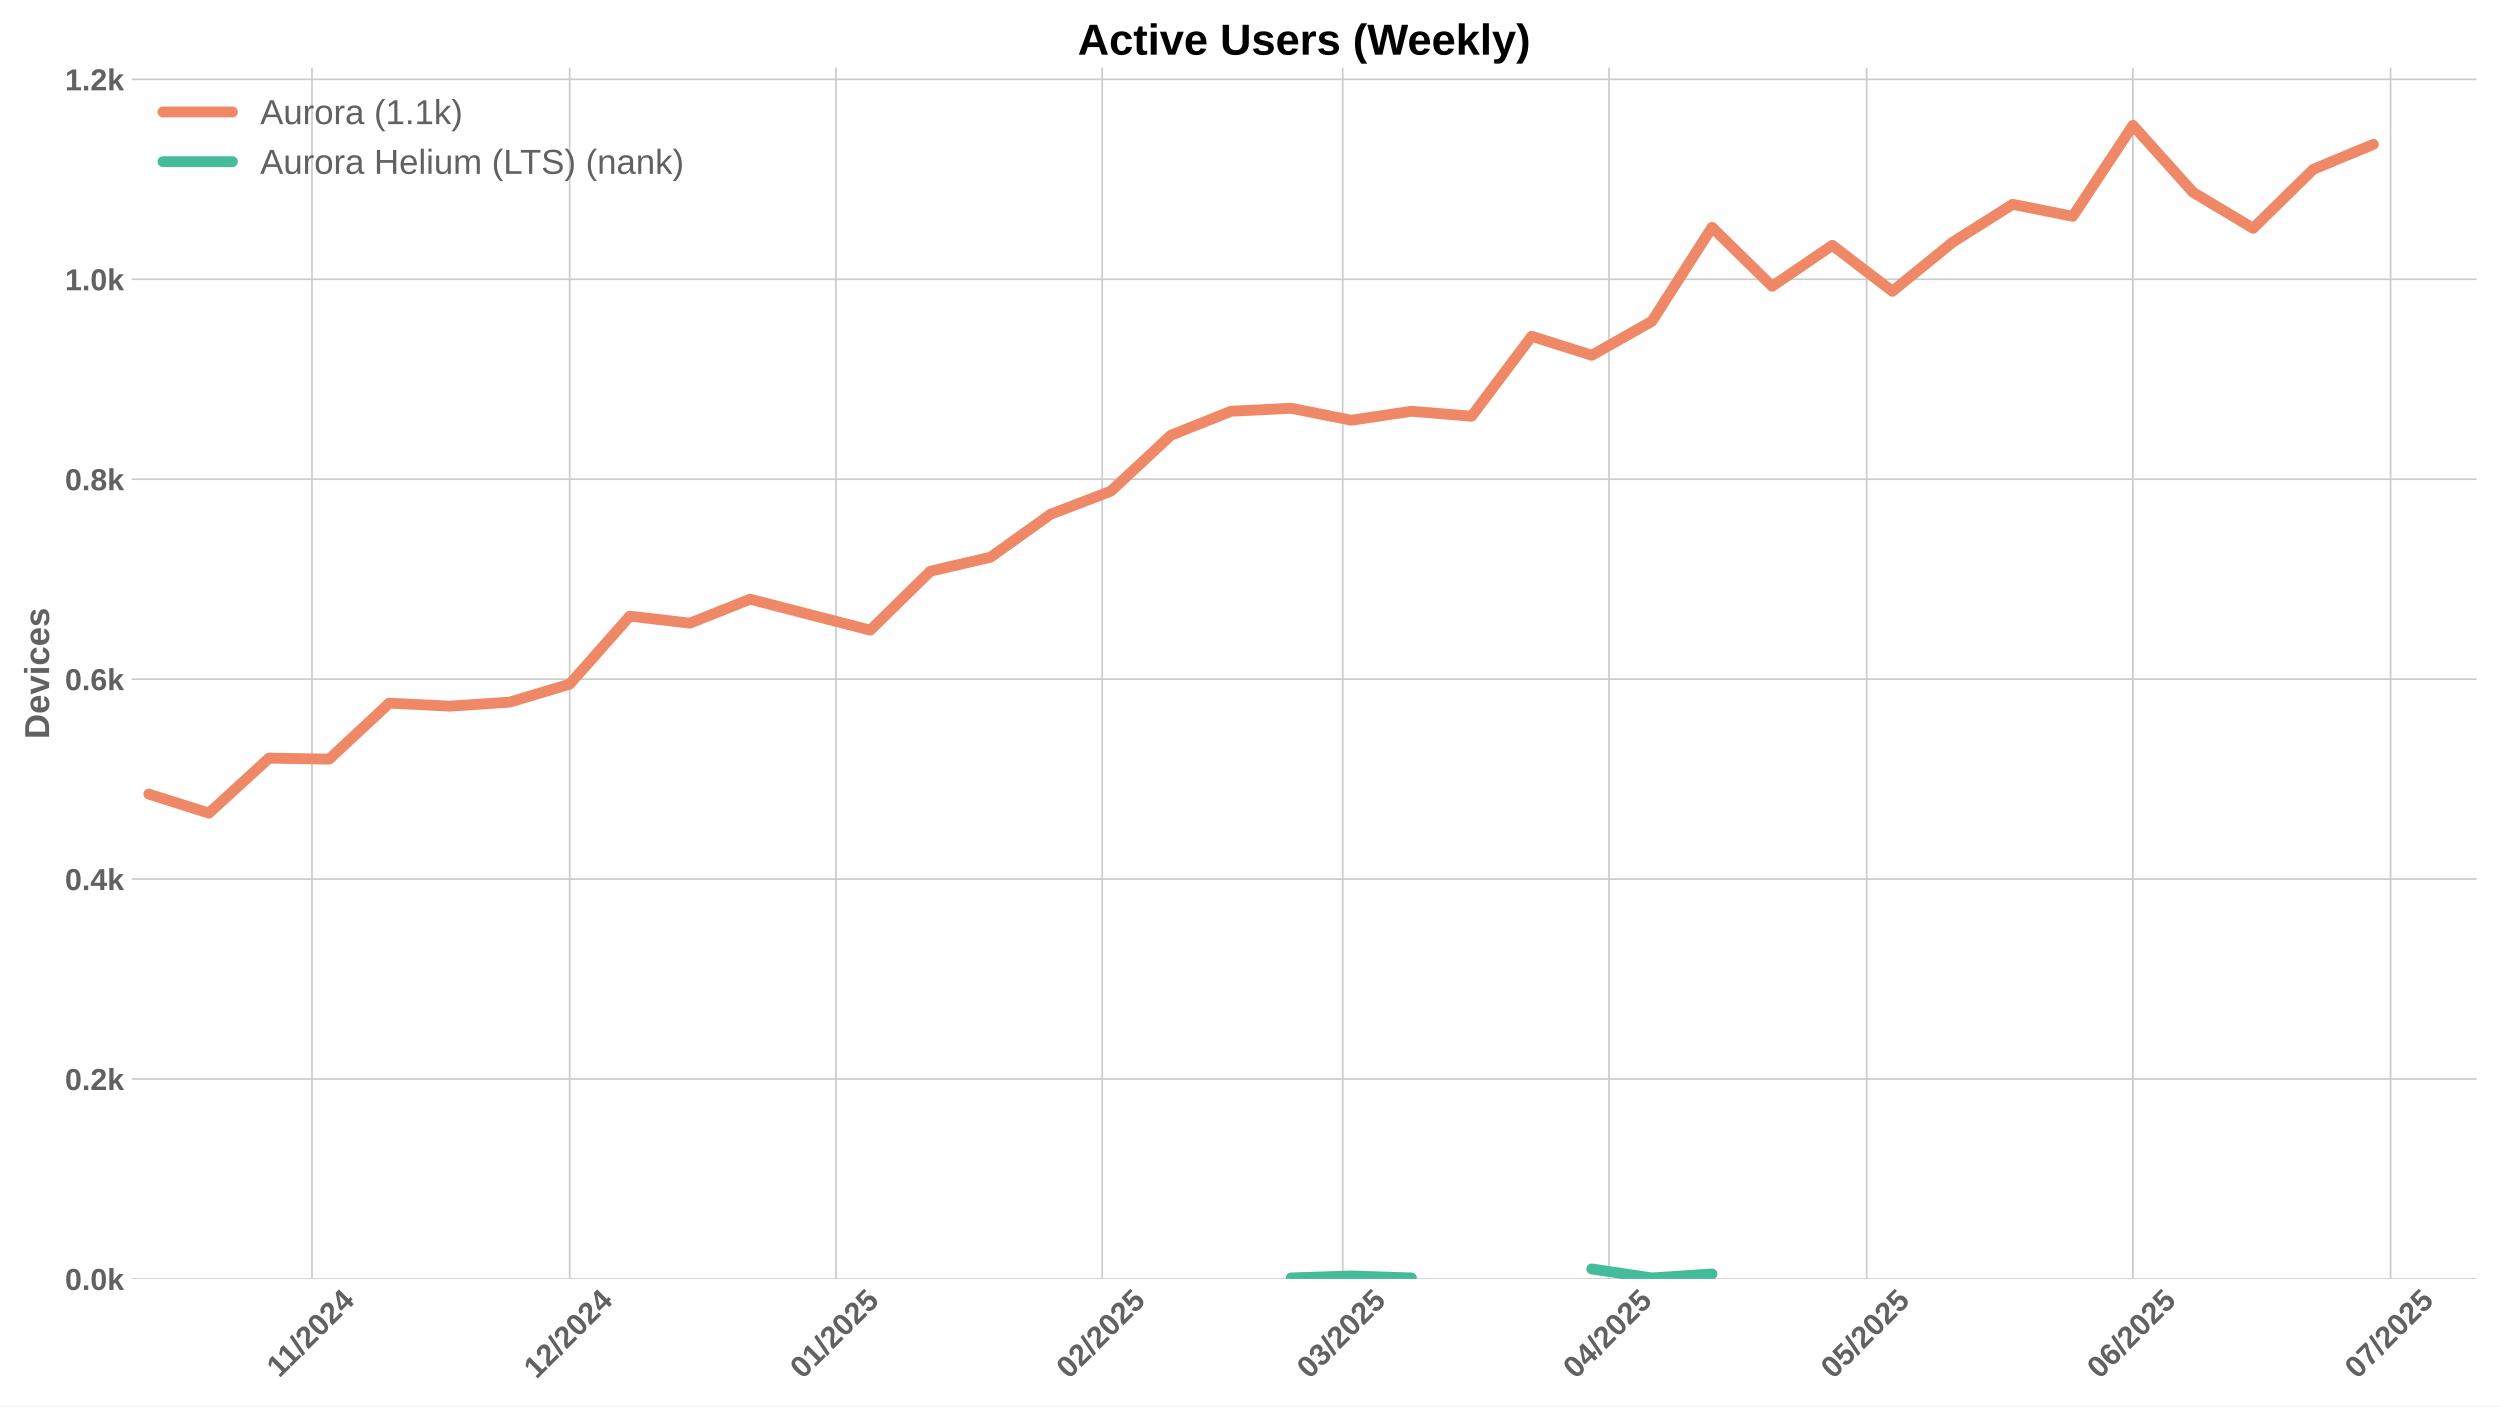
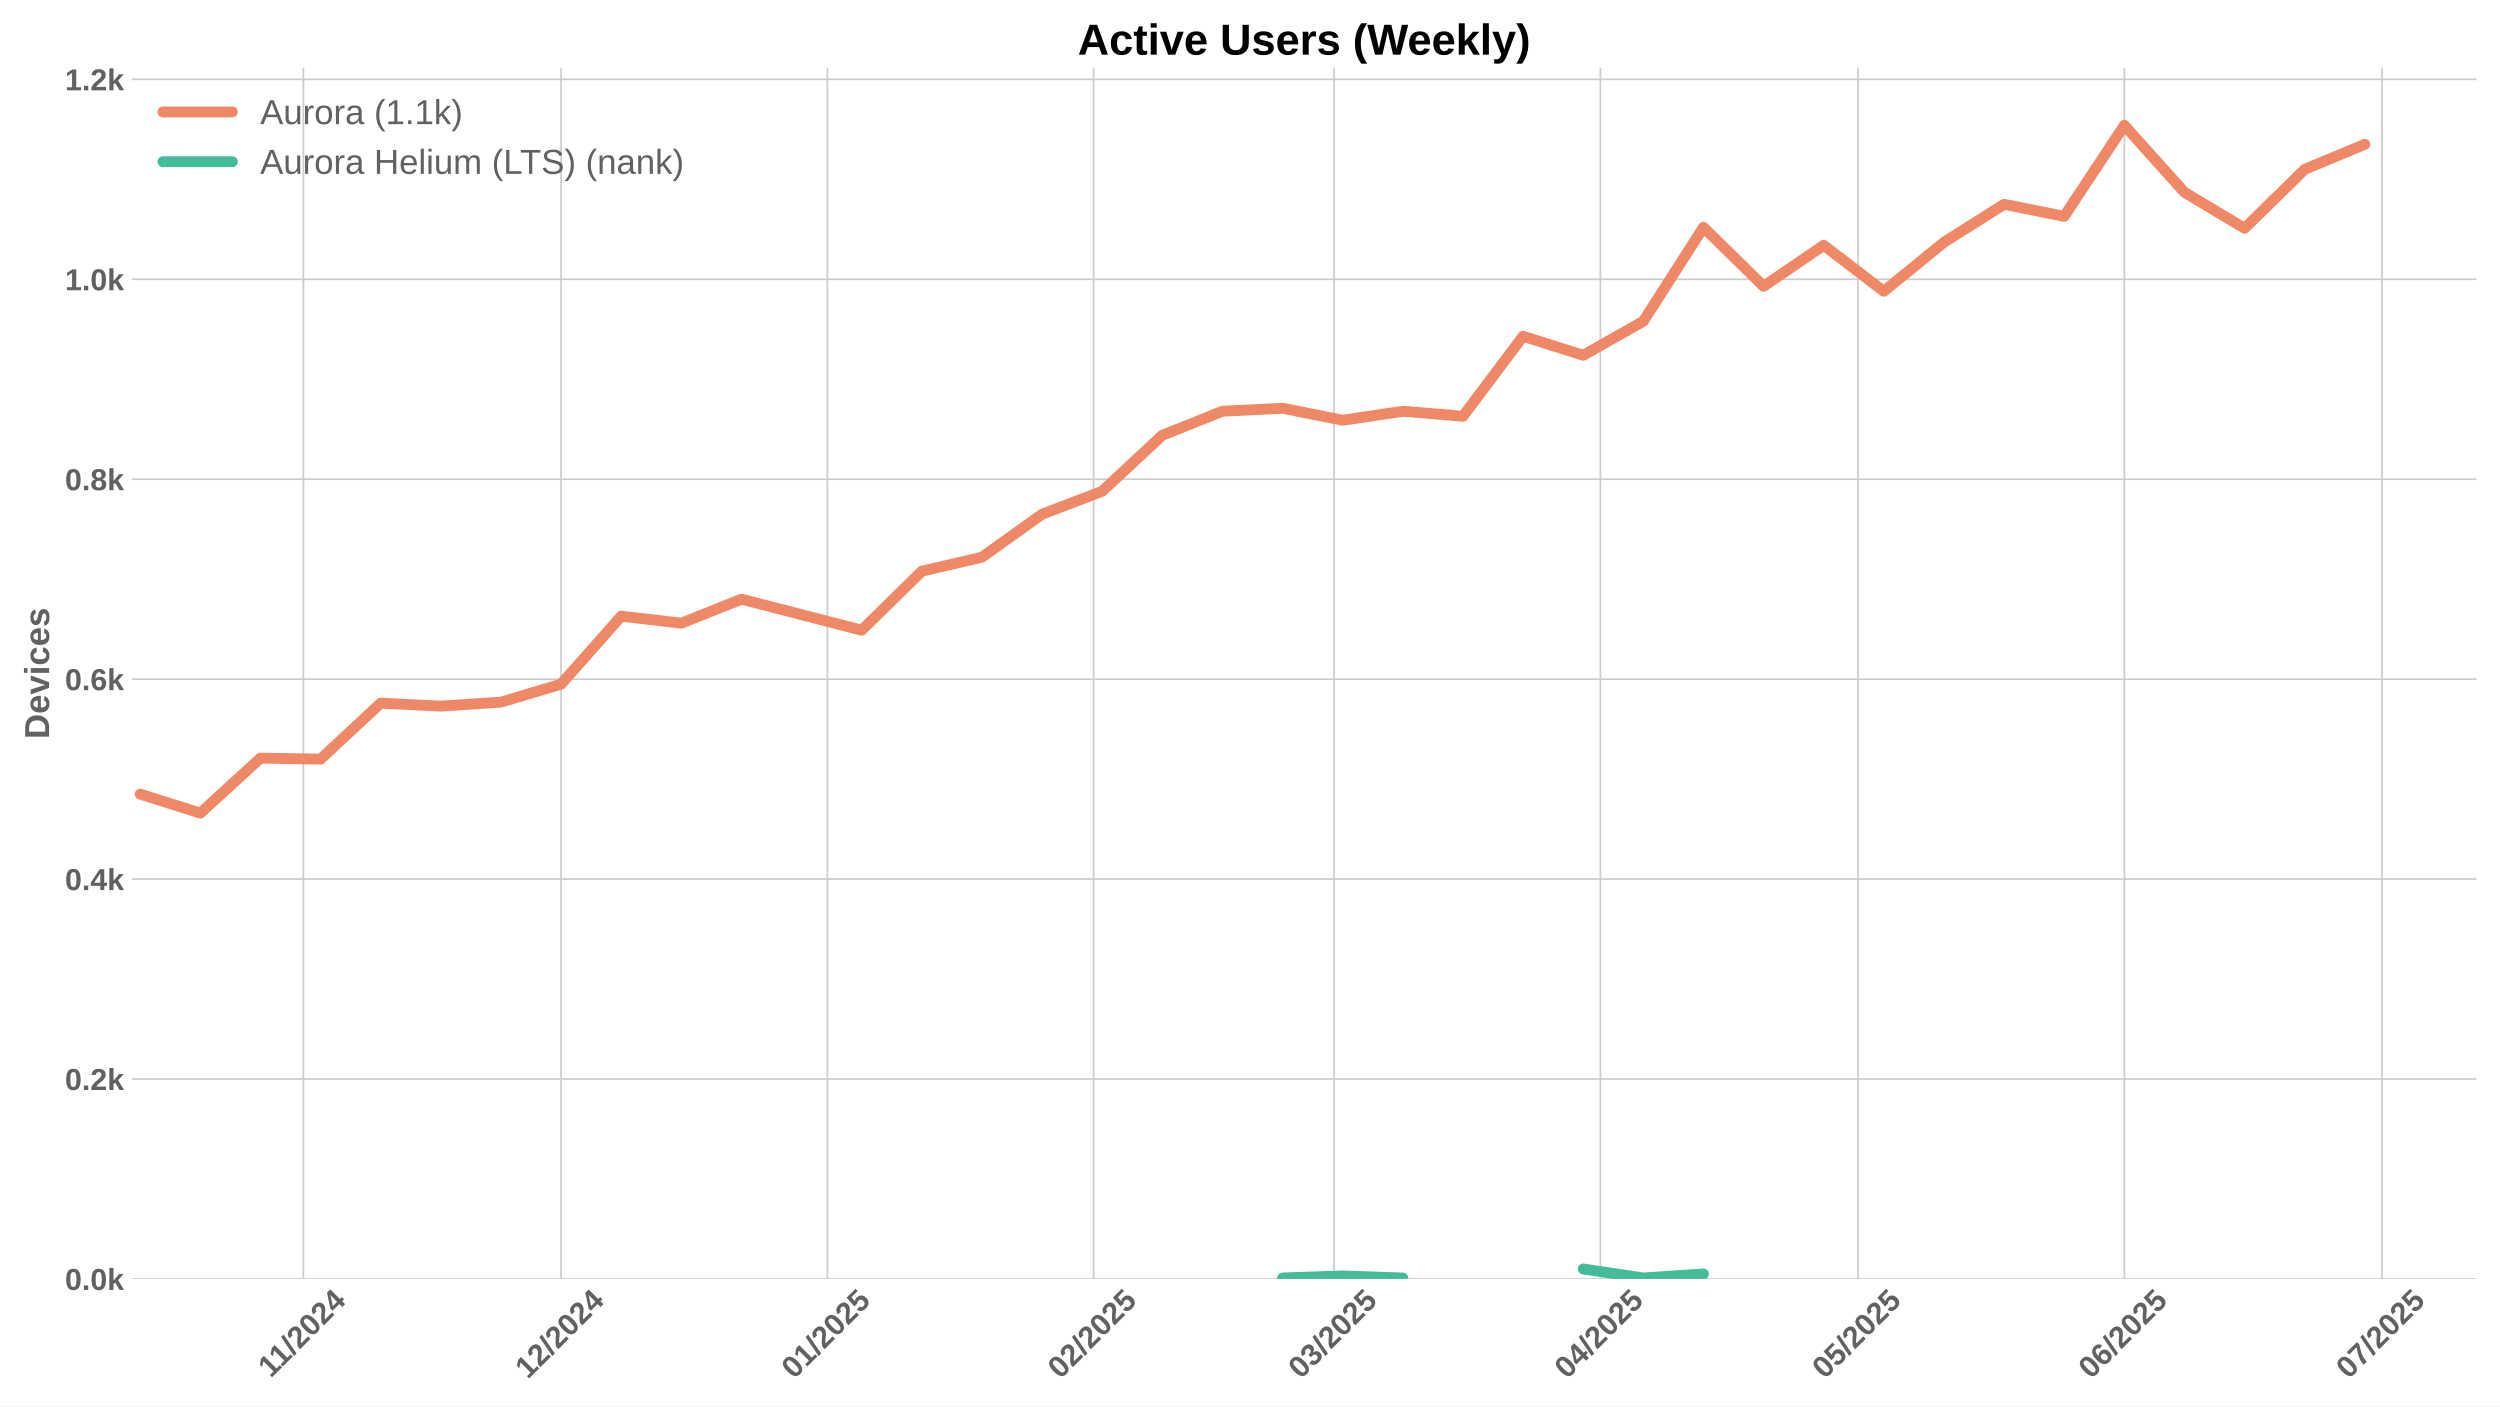
<svg xmlns="http://www.w3.org/2000/svg" xmlns:xlink="http://www.w3.org/1999/xlink" width="1152pt" height="648pt" viewBox="0 0 1152 648" version="1.1">
  <defs>
    <style type="text/css">*{stroke-linejoin: round; stroke-linecap: butt}</style>
  </defs>
  <g id="figure_1">
    <g id="patch_1">
      <path d="M 0 648  L 1152 648  L 1152 0  L 0 0  z " style="fill: #ffffff" />
    </g>
    <g id="axes_1">
      <g id="patch_2">
        <path d="M 60.69 589.343  L 1141.2 589.343  L 1141.2 31.2  L 60.69 31.2  z " style="fill: #ffffff" />
      </g>
      <g id="matplotlib.axis_1">
        <g id="xtick_1">
          <g id="line2d_1">
-             <path d="M 143.765 589.343  L 143.765 31.2  " clip-path="url(#p848f0e42da)" style="fill: none; stroke: #cccccc; stroke-width: 0.8; stroke-linecap: round" />
+             <path d="M 139.809 589.343  L 139.809 31.2  " clip-path="url(#p39311fe308)" style="fill: none; stroke: #cccccc; stroke-width: 0.8; stroke-linecap: round" />
          </g>
          <g id="line2d_2" />
          <g id="text_1">
-             <g style="fill: #616161" transform="translate(128.7071 635.2532) rotate(-45) scale(0.14 -0.14)">
+             <g style="fill: #616161" transform="translate(124.7507 635.2532) rotate(-45) scale(0.14 -0.14)">
              <defs>
                <path id="LiberationSans-Bold-31" d="M 403 0  L 403 653  L 1494 653  L 1494 3656  L 438 2997  L 438 3688  L 1541 4403  L 2372 4403  L 2372 653  L 3381 653  L 3381 0  L 403 0  z " transform="scale(0.015625)" />
                <path id="LiberationSans-Bold-2f" d="M 63 -128  L 972 4638  L 1716 4638  L 822 -128  L 63 -128  z " transform="scale(0.015625)" />
                <path id="LiberationSans-Bold-32" d="M 222 0  L 222 609  Q 394 988 711 1347  Q 1028 1706 1509 2097  Q 1972 2472 2158 2715  Q 2344 2959 2344 3194  Q 2344 3769 1766 3769  Q 1484 3769 1336 3617  Q 1188 3466 1144 3163  L 259 3213  Q 334 3825 717 4147  Q 1100 4469 1759 4469  Q 2472 4469 2853 4144  Q 3234 3819 3234 3231  Q 3234 2922 3112 2672  Q 2991 2422 2800 2211  Q 2609 2000 2376 1815  Q 2144 1631 1925 1456  Q 1706 1281 1526 1103  Q 1347 925 1259 722  L 3303 722  L 3303 0  L 222 0  z " transform="scale(0.015625)" />
                <path id="LiberationSans-Bold-30" d="M 3297 2203  Q 3297 1088 2914 512  Q 2531 -63 1766 -63  Q 253 -63 253 2203  Q 253 2994 418 3494  Q 584 3994 915 4231  Q 1247 4469 1791 4469  Q 2572 4469 2934 3903  Q 3297 3338 3297 2203  z M 2416 2203  Q 2416 2813 2356 3150  Q 2297 3488 2165 3634  Q 2034 3781 1784 3781  Q 1519 3781 1383 3632  Q 1247 3484 1189 3148  Q 1131 2813 1131 2203  Q 1131 1600 1192 1261  Q 1253 922 1386 775  Q 1519 628 1772 628  Q 2022 628 2158 783  Q 2294 938 2355 1278  Q 2416 1619 2416 2203  z " transform="scale(0.015625)" />
                <path id="LiberationSans-Bold-34" d="M 2938 897  L 2938 0  L 2100 0  L 2100 897  L 97 897  L 97 1556  L 1956 4403  L 2938 4403  L 2938 1550  L 3525 1550  L 3525 897  L 2938 897  z M 2100 2991  Q 2100 3159 2111 3356  Q 2122 3553 2128 3609  Q 2047 3434 1834 3103  L 813 1550  L 2100 1550  L 2100 2991  z " transform="scale(0.015625)" />
              </defs>
              <use xlink:href="#LiberationSans-Bold-31" />
              <use xlink:href="#LiberationSans-Bold-31" transform="translate(50.11523 0)" />
              <use xlink:href="#LiberationSans-Bold-2f" transform="translate(105.7305 0)" />
              <use xlink:href="#LiberationSans-Bold-32" transform="translate(133.5137 0)" />
              <use xlink:href="#LiberationSans-Bold-30" transform="translate(189.1289 0)" />
              <use xlink:href="#LiberationSans-Bold-32" transform="translate(244.7441 0)" />
              <use xlink:href="#LiberationSans-Bold-34" transform="translate(300.3594 0)" />
            </g>
          </g>
        </g>
        <g id="xtick_2">
          <g id="line2d_3">
-             <path d="M 262.503 589.343  L 262.503 31.2  " clip-path="url(#p848f0e42da)" style="fill: none; stroke: #cccccc; stroke-width: 0.8; stroke-linecap: round" />
+             <path d="M 258.546 589.343  L 258.546 31.2  " clip-path="url(#p39311fe308)" style="fill: none; stroke: #cccccc; stroke-width: 0.8; stroke-linecap: round" />
          </g>
          <g id="line2d_4" />
          <g id="text_2">
-             <g style="fill: #616161" transform="translate(247.1722 635.7977) rotate(-45) scale(0.14 -0.14)">
+             <g style="fill: #616161" transform="translate(243.2159 635.7977) rotate(-45) scale(0.14 -0.14)">
              <use xlink:href="#LiberationSans-Bold-31" />
              <use xlink:href="#LiberationSans-Bold-32" transform="translate(55.61523 0)" />
              <use xlink:href="#LiberationSans-Bold-2f" transform="translate(111.2305 0)" />
              <use xlink:href="#LiberationSans-Bold-32" transform="translate(139.0137 0)" />
              <use xlink:href="#LiberationSans-Bold-30" transform="translate(194.6289 0)" />
              <use xlink:href="#LiberationSans-Bold-32" transform="translate(250.2441 0)" />
              <use xlink:href="#LiberationSans-Bold-34" transform="translate(305.8594 0)" />
            </g>
          </g>
        </g>
        <g id="xtick_3">
          <g id="line2d_5">
-             <path d="M 385.198 589.343  L 385.198 31.2  " clip-path="url(#p848f0e42da)" style="fill: none; stroke: #cccccc; stroke-width: 0.8; stroke-linecap: round" />
+             <path d="M 381.241 589.343  L 381.241 31.2  " clip-path="url(#p39311fe308)" style="fill: none; stroke: #cccccc; stroke-width: 0.8; stroke-linecap: round" />
          </g>
          <g id="line2d_6" />
          <g id="text_3">
-             <g style="fill: #616161" transform="translate(369.8675 635.7977) rotate(-45) scale(0.14 -0.14)">
+             <g style="fill: #616161" transform="translate(365.9111 635.7977) rotate(-45) scale(0.14 -0.14)">
              <defs>
                <path id="LiberationSans-Bold-35" d="M 3381 1466  Q 3381 766 2945 351  Q 2509 -63 1750 -63  Q 1088 -63 689 235  Q 291 534 197 1100  L 1075 1172  Q 1144 891 1319 762  Q 1494 634 1759 634  Q 2088 634 2283 843  Q 2478 1053 2478 1447  Q 2478 1794 2293 2001  Q 2109 2209 1778 2209  Q 1413 2209 1181 1925  L 325 1925  L 478 4403  L 3125 4403  L 3125 3750  L 1275 3750  L 1203 2638  Q 1522 2919 2000 2919  Q 2628 2919 3004 2528  Q 3381 2138 3381 1466  z " transform="scale(0.015625)" />
              </defs>
              <use xlink:href="#LiberationSans-Bold-30" />
              <use xlink:href="#LiberationSans-Bold-31" transform="translate(55.61523 0)" />
              <use xlink:href="#LiberationSans-Bold-2f" transform="translate(111.2305 0)" />
              <use xlink:href="#LiberationSans-Bold-32" transform="translate(139.0137 0)" />
              <use xlink:href="#LiberationSans-Bold-30" transform="translate(194.6289 0)" />
              <use xlink:href="#LiberationSans-Bold-32" transform="translate(250.2441 0)" />
              <use xlink:href="#LiberationSans-Bold-35" transform="translate(305.8594 0)" />
            </g>
          </g>
        </g>
        <g id="xtick_4">
          <g id="line2d_7">
-             <path d="M 507.893 589.343  L 507.893 31.2  " clip-path="url(#p848f0e42da)" style="fill: none; stroke: #cccccc; stroke-width: 0.8; stroke-linecap: round" />
+             <path d="M 503.937 589.343  L 503.937 31.2  " clip-path="url(#p39311fe308)" style="fill: none; stroke: #cccccc; stroke-width: 0.8; stroke-linecap: round" />
          </g>
          <g id="line2d_8" />
          <g id="text_4">
-             <g style="fill: #616161" transform="translate(492.5628 635.7977) rotate(-45) scale(0.14 -0.14)">
+             <g style="fill: #616161" transform="translate(488.6064 635.7977) rotate(-45) scale(0.14 -0.14)">
              <use xlink:href="#LiberationSans-Bold-30" />
              <use xlink:href="#LiberationSans-Bold-32" transform="translate(55.61523 0)" />
              <use xlink:href="#LiberationSans-Bold-2f" transform="translate(111.2305 0)" />
              <use xlink:href="#LiberationSans-Bold-32" transform="translate(139.0137 0)" />
              <use xlink:href="#LiberationSans-Bold-30" transform="translate(194.6289 0)" />
              <use xlink:href="#LiberationSans-Bold-32" transform="translate(250.2441 0)" />
              <use xlink:href="#LiberationSans-Bold-35" transform="translate(305.8594 0)" />
            </g>
          </g>
        </g>
        <g id="xtick_5">
          <g id="line2d_9">
-             <path d="M 618.715 589.343  L 618.715 31.2  " clip-path="url(#p848f0e42da)" style="fill: none; stroke: #cccccc; stroke-width: 0.8; stroke-linecap: round" />
+             <path d="M 614.758 589.343  L 614.758 31.2  " clip-path="url(#p39311fe308)" style="fill: none; stroke: #cccccc; stroke-width: 0.8; stroke-linecap: round" />
          </g>
          <g id="line2d_10" />
          <g id="text_5">
-             <g style="fill: #616161" transform="translate(603.3843 635.7977) rotate(-45) scale(0.14 -0.14)">
+             <g style="fill: #616161" transform="translate(599.4279 635.7977) rotate(-45) scale(0.14 -0.14)">
              <defs>
                <path id="LiberationSans-Bold-33" d="M 3328 1222  Q 3328 603 2922 265  Q 2516 -72 1766 -72  Q 1056 -72 637 254  Q 219 581 147 1197  L 1041 1275  Q 1125 641 1763 641  Q 2078 641 2253 797  Q 2428 953 2428 1275  Q 2428 1569 2215 1725  Q 2003 1881 1584 1881  L 1278 1881  L 1278 2591  L 1566 2591  Q 1944 2591 2134 2745  Q 2325 2900 2325 3188  Q 2325 3459 2173 3614  Q 2022 3769 1731 3769  Q 1459 3769 1292 3619  Q 1125 3469 1100 3194  L 222 3256  Q 291 3825 694 4147  Q 1097 4469 1747 4469  Q 2438 4469 2827 4158  Q 3216 3847 3216 3297  Q 3216 2884 2973 2618  Q 2731 2353 2275 2266  L 2275 2253  Q 2781 2194 3054 1920  Q 3328 1647 3328 1222  z " transform="scale(0.015625)" />
              </defs>
              <use xlink:href="#LiberationSans-Bold-30" />
              <use xlink:href="#LiberationSans-Bold-33" transform="translate(55.61523 0)" />
              <use xlink:href="#LiberationSans-Bold-2f" transform="translate(111.2305 0)" />
              <use xlink:href="#LiberationSans-Bold-32" transform="translate(139.0137 0)" />
              <use xlink:href="#LiberationSans-Bold-30" transform="translate(194.6289 0)" />
              <use xlink:href="#LiberationSans-Bold-32" transform="translate(250.2441 0)" />
              <use xlink:href="#LiberationSans-Bold-35" transform="translate(305.8594 0)" />
            </g>
          </g>
        </g>
        <g id="xtick_6">
          <g id="line2d_11">
-             <path d="M 741.41 589.343  L 741.41 31.2  " clip-path="url(#p848f0e42da)" style="fill: none; stroke: #cccccc; stroke-width: 0.8; stroke-linecap: round" />
+             <path d="M 737.454 589.343  L 737.454 31.2  " clip-path="url(#p39311fe308)" style="fill: none; stroke: #cccccc; stroke-width: 0.8; stroke-linecap: round" />
          </g>
          <g id="line2d_12" />
          <g id="text_6">
-             <g style="fill: #616161" transform="translate(726.0796 635.7977) rotate(-45) scale(0.14 -0.14)">
+             <g style="fill: #616161" transform="translate(722.1232 635.7977) rotate(-45) scale(0.14 -0.14)">
              <use xlink:href="#LiberationSans-Bold-30" />
              <use xlink:href="#LiberationSans-Bold-34" transform="translate(55.61523 0)" />
              <use xlink:href="#LiberationSans-Bold-2f" transform="translate(111.2305 0)" />
              <use xlink:href="#LiberationSans-Bold-32" transform="translate(139.0137 0)" />
              <use xlink:href="#LiberationSans-Bold-30" transform="translate(194.6289 0)" />
              <use xlink:href="#LiberationSans-Bold-32" transform="translate(250.2441 0)" />
              <use xlink:href="#LiberationSans-Bold-35" transform="translate(305.8594 0)" />
            </g>
          </g>
        </g>
        <g id="xtick_7">
          <g id="line2d_13">
-             <path d="M 860.147 589.343  L 860.147 31.2  " clip-path="url(#p848f0e42da)" style="fill: none; stroke: #cccccc; stroke-width: 0.8; stroke-linecap: round" />
+             <path d="M 856.191 589.343  L 856.191 31.2  " clip-path="url(#p39311fe308)" style="fill: none; stroke: #cccccc; stroke-width: 0.8; stroke-linecap: round" />
          </g>
          <g id="line2d_14" />
          <g id="text_7">
-             <g style="fill: #616161" transform="translate(844.817 635.7977) rotate(-45) scale(0.14 -0.14)">
+             <g style="fill: #616161" transform="translate(840.8606 635.7977) rotate(-45) scale(0.14 -0.14)">
              <use xlink:href="#LiberationSans-Bold-30" />
              <use xlink:href="#LiberationSans-Bold-35" transform="translate(55.61523 0)" />
              <use xlink:href="#LiberationSans-Bold-2f" transform="translate(111.2305 0)" />
              <use xlink:href="#LiberationSans-Bold-32" transform="translate(139.0137 0)" />
              <use xlink:href="#LiberationSans-Bold-30" transform="translate(194.6289 0)" />
              <use xlink:href="#LiberationSans-Bold-32" transform="translate(250.2441 0)" />
              <use xlink:href="#LiberationSans-Bold-35" transform="translate(305.8594 0)" />
            </g>
          </g>
        </g>
        <g id="xtick_8">
          <g id="line2d_15">
-             <path d="M 982.843 589.343  L 982.843 31.2  " clip-path="url(#p848f0e42da)" style="fill: none; stroke: #cccccc; stroke-width: 0.8; stroke-linecap: round" />
+             <path d="M 978.886 589.343  L 978.886 31.2  " clip-path="url(#p39311fe308)" style="fill: none; stroke: #cccccc; stroke-width: 0.8; stroke-linecap: round" />
          </g>
          <g id="line2d_16" />
          <g id="text_8">
-             <g style="fill: #616161" transform="translate(967.5122 635.7977) rotate(-45) scale(0.14 -0.14)">
+             <g style="fill: #616161" transform="translate(963.5559 635.7977) rotate(-45) scale(0.14 -0.14)">
              <defs>
                <path id="LiberationSans-Bold-36" d="M 3328 1441  Q 3328 738 2934 337  Q 2541 -63 1847 -63  Q 1069 -63 651 482  Q 234 1028 234 2100  Q 234 3278 657 3873  Q 1081 4469 1869 4469  Q 2428 4469 2751 4222  Q 3075 3975 3209 3456  L 2381 3341  Q 2263 3775 1850 3775  Q 1497 3775 1295 3422  Q 1094 3069 1094 2350  Q 1234 2584 1484 2709  Q 1734 2834 2050 2834  Q 2641 2834 2984 2459  Q 3328 2084 3328 1441  z M 2447 1416  Q 2447 1791 2273 1989  Q 2100 2188 1797 2188  Q 1506 2188 1331 2002  Q 1156 1816 1156 1509  Q 1156 1125 1339 873  Q 1522 622 1819 622  Q 2116 622 2281 833  Q 2447 1044 2447 1416  z " transform="scale(0.015625)" />
              </defs>
              <use xlink:href="#LiberationSans-Bold-30" />
              <use xlink:href="#LiberationSans-Bold-36" transform="translate(55.61523 0)" />
              <use xlink:href="#LiberationSans-Bold-2f" transform="translate(111.2305 0)" />
              <use xlink:href="#LiberationSans-Bold-32" transform="translate(139.0137 0)" />
              <use xlink:href="#LiberationSans-Bold-30" transform="translate(194.6289 0)" />
              <use xlink:href="#LiberationSans-Bold-32" transform="translate(250.2441 0)" />
              <use xlink:href="#LiberationSans-Bold-35" transform="translate(305.8594 0)" />
            </g>
          </g>
        </g>
        <g id="xtick_9">
          <g id="line2d_17">
-             <path d="M 1101.58 589.343  L 1101.58 31.2  " clip-path="url(#p848f0e42da)" style="fill: none; stroke: #cccccc; stroke-width: 0.8; stroke-linecap: round" />
+             <path d="M 1097.624 589.343  L 1097.624 31.2  " clip-path="url(#p39311fe308)" style="fill: none; stroke: #cccccc; stroke-width: 0.8; stroke-linecap: round" />
          </g>
          <g id="line2d_18" />
          <g id="text_9">
-             <g style="fill: #616161" transform="translate(1086.25 635.7977) rotate(-45) scale(0.14 -0.14)">
+             <g style="fill: #616161" transform="translate(1082.293 635.7977) rotate(-45) scale(0.14 -0.14)">
              <defs>
                <path id="LiberationSans-Bold-37" d="M 3278 3706  Q 2981 3238 2717 2797  Q 2453 2356 2256 1911  Q 2059 1466 1945 995  Q 1831 525 1831 0  L 916 0  Q 916 550 1059 1064  Q 1203 1578 1475 2111  Q 1747 2644 2463 3681  L 275 3681  L 275 4403  L 3278 4403  L 3278 3706  z " transform="scale(0.015625)" />
              </defs>
              <use xlink:href="#LiberationSans-Bold-30" />
              <use xlink:href="#LiberationSans-Bold-37" transform="translate(55.61523 0)" />
              <use xlink:href="#LiberationSans-Bold-2f" transform="translate(111.2305 0)" />
              <use xlink:href="#LiberationSans-Bold-32" transform="translate(139.0137 0)" />
              <use xlink:href="#LiberationSans-Bold-30" transform="translate(194.6289 0)" />
              <use xlink:href="#LiberationSans-Bold-32" transform="translate(250.2441 0)" />
              <use xlink:href="#LiberationSans-Bold-35" transform="translate(305.8594 0)" />
            </g>
          </g>
        </g>
      </g>
      <g id="matplotlib.axis_2">
        <g id="ytick_1">
          <g id="line2d_19">
-             <path d="M 60.69 589.343  L 1141.2 589.343  " clip-path="url(#p848f0e42da)" style="fill: none; stroke: #cccccc; stroke-width: 0.8; stroke-linecap: round" />
+             <path d="M 60.69 589.343  L 1141.2 589.343  " clip-path="url(#p39311fe308)" style="fill: none; stroke: #cccccc; stroke-width: 0.8; stroke-linecap: round" />
          </g>
          <g id="line2d_20" />
          <g id="text_10">
            <g style="fill: #616161" transform="translate(29.94469 594.416) scale(0.14 -0.14)">
              <defs>
                <path id="LiberationSans-Bold-2e" d="M 434 0  L 434 953  L 1338 953  L 1338 0  L 434 0  z " transform="scale(0.015625)" />
                <path id="LiberationSans-Bold-6b" d="M 2606 0  L 1703 1531  L 1325 1269  L 1325 0  L 447 0  L 447 4638  L 1325 4638  L 1325 1981  L 2531 3381  L 3475 3381  L 2288 2063  L 3566 0  L 2606 0  z " transform="scale(0.015625)" />
              </defs>
              <use xlink:href="#LiberationSans-Bold-30" />
              <use xlink:href="#LiberationSans-Bold-2e" transform="translate(55.61523 0)" />
              <use xlink:href="#LiberationSans-Bold-30" transform="translate(83.39844 0)" />
              <use xlink:href="#LiberationSans-Bold-6b" transform="translate(139.0137 0)" />
            </g>
          </g>
        </g>
        <g id="ytick_2">
          <g id="line2d_21">
-             <path d="M 60.69 497.214  L 1141.2 497.214  " clip-path="url(#p848f0e42da)" style="fill: none; stroke: #cccccc; stroke-width: 0.8; stroke-linecap: round" />
+             <path d="M 60.69 497.214  L 1141.2 497.214  " clip-path="url(#p39311fe308)" style="fill: none; stroke: #cccccc; stroke-width: 0.8; stroke-linecap: round" />
          </g>
          <g id="line2d_22" />
          <g id="text_11">
            <g style="fill: #616161" transform="translate(29.94469 502.2866) scale(0.14 -0.14)">
              <use xlink:href="#LiberationSans-Bold-30" />
              <use xlink:href="#LiberationSans-Bold-2e" transform="translate(55.61523 0)" />
              <use xlink:href="#LiberationSans-Bold-32" transform="translate(83.39844 0)" />
              <use xlink:href="#LiberationSans-Bold-6b" transform="translate(139.0137 0)" />
            </g>
          </g>
        </g>
        <g id="ytick_3">
          <g id="line2d_23">
-             <path d="M 60.69 405.084  L 1141.2 405.084  " clip-path="url(#p848f0e42da)" style="fill: none; stroke: #cccccc; stroke-width: 0.8; stroke-linecap: round" />
+             <path d="M 60.69 405.084  L 1141.2 405.084  " clip-path="url(#p39311fe308)" style="fill: none; stroke: #cccccc; stroke-width: 0.8; stroke-linecap: round" />
          </g>
          <g id="line2d_24" />
          <g id="text_12">
            <g style="fill: #616161" transform="translate(29.94469 410.1571) scale(0.14 -0.14)">
              <use xlink:href="#LiberationSans-Bold-30" />
              <use xlink:href="#LiberationSans-Bold-2e" transform="translate(55.61523 0)" />
              <use xlink:href="#LiberationSans-Bold-34" transform="translate(83.39844 0)" />
              <use xlink:href="#LiberationSans-Bold-6b" transform="translate(139.0137 0)" />
            </g>
          </g>
        </g>
        <g id="ytick_4">
          <g id="line2d_25">
-             <path d="M 60.69 312.955  L 1141.2 312.955  " clip-path="url(#p848f0e42da)" style="fill: none; stroke: #cccccc; stroke-width: 0.8; stroke-linecap: round" />
+             <path d="M 60.69 312.955  L 1141.2 312.955  " clip-path="url(#p39311fe308)" style="fill: none; stroke: #cccccc; stroke-width: 0.8; stroke-linecap: round" />
          </g>
          <g id="line2d_26" />
          <g id="text_13">
            <g style="fill: #616161" transform="translate(29.94469 318.0277) scale(0.14 -0.14)">
              <use xlink:href="#LiberationSans-Bold-30" />
              <use xlink:href="#LiberationSans-Bold-2e" transform="translate(55.61523 0)" />
              <use xlink:href="#LiberationSans-Bold-36" transform="translate(83.39844 0)" />
              <use xlink:href="#LiberationSans-Bold-6b" transform="translate(139.0137 0)" />
            </g>
          </g>
        </g>
        <g id="ytick_5">
          <g id="line2d_27">
-             <path d="M 60.69 220.825  L 1141.2 220.825  " clip-path="url(#p848f0e42da)" style="fill: none; stroke: #cccccc; stroke-width: 0.8; stroke-linecap: round" />
+             <path d="M 60.69 220.825  L 1141.2 220.825  " clip-path="url(#p39311fe308)" style="fill: none; stroke: #cccccc; stroke-width: 0.8; stroke-linecap: round" />
          </g>
          <g id="line2d_28" />
          <g id="text_14">
            <g style="fill: #616161" transform="translate(29.94469 225.8982) scale(0.14 -0.14)">
              <defs>
                <path id="LiberationSans-Bold-38" d="M 3363 1241  Q 3363 622 2953 279  Q 2544 -63 1784 -63  Q 1031 -63 617 278  Q 203 619 203 1234  Q 203 1656 447 1945  Q 691 2234 1100 2303  L 1100 2316  Q 744 2394 525 2669  Q 306 2944 306 3303  Q 306 3844 689 4156  Q 1072 4469 1772 4469  Q 2488 4469 2870 4164  Q 3253 3859 3253 3297  Q 3253 2938 3036 2666  Q 2819 2394 2453 2322  L 2453 2309  Q 2878 2241 3120 1961  Q 3363 1681 3363 1241  z M 2350 3250  Q 2350 3563 2206 3708  Q 2063 3853 1772 3853  Q 1203 3853 1203 3250  Q 1203 2619 1778 2619  Q 2066 2619 2208 2766  Q 2350 2913 2350 3250  z M 2453 1313  Q 2453 2003 1766 2003  Q 1447 2003 1276 1822  Q 1106 1641 1106 1300  Q 1106 913 1275 734  Q 1444 556 1791 556  Q 2131 556 2292 734  Q 2453 913 2453 1313  z " transform="scale(0.015625)" />
              </defs>
              <use xlink:href="#LiberationSans-Bold-30" />
              <use xlink:href="#LiberationSans-Bold-2e" transform="translate(55.61523 0)" />
              <use xlink:href="#LiberationSans-Bold-38" transform="translate(83.39844 0)" />
              <use xlink:href="#LiberationSans-Bold-6b" transform="translate(139.0137 0)" />
            </g>
          </g>
        </g>
        <g id="ytick_6">
          <g id="line2d_29">
-             <path d="M 60.69 128.696  L 1141.2 128.696  " clip-path="url(#p848f0e42da)" style="fill: none; stroke: #cccccc; stroke-width: 0.8; stroke-linecap: round" />
+             <path d="M 60.69 128.696  L 1141.2 128.696  " clip-path="url(#p39311fe308)" style="fill: none; stroke: #cccccc; stroke-width: 0.8; stroke-linecap: round" />
          </g>
          <g id="line2d_30" />
          <g id="text_15">
            <g style="fill: #616161" transform="translate(29.94469 133.7688) scale(0.14 -0.14)">
              <use xlink:href="#LiberationSans-Bold-31" />
              <use xlink:href="#LiberationSans-Bold-2e" transform="translate(55.61523 0)" />
              <use xlink:href="#LiberationSans-Bold-30" transform="translate(83.39844 0)" />
              <use xlink:href="#LiberationSans-Bold-6b" transform="translate(139.0137 0)" />
            </g>
          </g>
        </g>
        <g id="ytick_7">
          <g id="line2d_31">
-             <path d="M 60.69 36.567  L 1141.2 36.567  " clip-path="url(#p848f0e42da)" style="fill: none; stroke: #cccccc; stroke-width: 0.8; stroke-linecap: round" />
+             <path d="M 60.69 36.567  L 1141.2 36.567  " clip-path="url(#p39311fe308)" style="fill: none; stroke: #cccccc; stroke-width: 0.8; stroke-linecap: round" />
          </g>
          <g id="line2d_32" />
          <g id="text_16">
            <g style="fill: #616161" transform="translate(29.94469 41.63935) scale(0.14 -0.14)">
              <use xlink:href="#LiberationSans-Bold-31" />
              <use xlink:href="#LiberationSans-Bold-2e" transform="translate(55.61523 0)" />
              <use xlink:href="#LiberationSans-Bold-32" transform="translate(83.39844 0)" />
              <use xlink:href="#LiberationSans-Bold-6b" transform="translate(139.0137 0)" />
            </g>
          </g>
        </g>
        <g id="text_17">
          <g style="fill: #616161" transform="translate(22.62469 340.5153) rotate(-90) scale(0.16 -0.16)">
            <defs>
              <path id="LiberationSans-Bold-44" d="M 4353 2234  Q 4353 1553 4086 1045  Q 3819 538 3330 269  Q 2841 0 2209 0  L 428 0  L 428 4403  L 2022 4403  Q 3134 4403 3743 3842  Q 4353 3281 4353 2234  z M 3425 2234  Q 3425 2944 3056 3317  Q 2688 3691 2003 3691  L 1350 3691  L 1350 713  L 2131 713  Q 2725 713 3075 1122  Q 3425 1531 3425 2234  z " transform="scale(0.015625)" />
              <path id="LiberationSans-Bold-65" d="M 1831 -63  Q 1069 -63 659 389  Q 250 841 250 1706  Q 250 2544 665 2994  Q 1081 3444 1844 3444  Q 2572 3444 2956 2961  Q 3341 2478 3341 1547  L 3341 1522  L 1172 1522  Q 1172 1028 1355 776  Q 1538 525 1875 525  Q 2341 525 2463 928  L 3291 856  Q 2931 -63 1831 -63  z M 1831 2891  Q 1522 2891 1355 2675  Q 1188 2459 1178 2072  L 2491 2072  Q 2466 2481 2294 2686  Q 2122 2891 1831 2891  z " transform="scale(0.015625)" />
              <path id="LiberationSans-Bold-76" d="M 2284 0  L 1234 0  L 25 3381  L 953 3381  L 1544 1491  Q 1591 1334 1766 709  Q 1797 838 1894 1159  Q 1991 1481 2613 3381  L 3531 3381  L 2284 0  z " transform="scale(0.015625)" />
              <path id="LiberationSans-Bold-69" d="M 447 3991  L 447 4638  L 1325 4638  L 1325 3991  L 447 3991  z M 447 0  L 447 3381  L 1325 3381  L 1325 0  L 447 0  z " transform="scale(0.015625)" />
              <path id="LiberationSans-Bold-63" d="M 1856 -63  Q 1088 -63 669 395  Q 250 853 250 1672  Q 250 2509 672 2976  Q 1094 3444 1869 3444  Q 2466 3444 2856 3144  Q 3247 2844 3347 2316  L 2463 2272  Q 2425 2531 2275 2686  Q 2125 2841 1850 2841  Q 1172 2841 1172 1706  Q 1172 538 1863 538  Q 2113 538 2281 695  Q 2450 853 2491 1166  L 3372 1125  Q 3325 778 3123 506  Q 2922 234 2594 85  Q 2266 -63 1856 -63  z " transform="scale(0.015625)" />
              <path id="LiberationSans-Bold-73" d="M 3297 988  Q 3297 497 2895 217  Q 2494 -63 1784 -63  Q 1088 -63 717 157  Q 347 378 225 844  L 997 959  Q 1063 719 1223 619  Q 1384 519 1784 519  Q 2153 519 2322 612  Q 2491 706 2491 906  Q 2491 1069 2355 1164  Q 2219 1259 1894 1325  Q 1150 1472 890 1598  Q 631 1725 495 1926  Q 359 2128 359 2422  Q 359 2906 732 3176  Q 1106 3447 1791 3447  Q 2394 3447 2761 3212  Q 3128 2978 3219 2534  L 2441 2453  Q 2403 2659 2256 2761  Q 2109 2863 1791 2863  Q 1478 2863 1322 2783  Q 1166 2703 1166 2516  Q 1166 2369 1286 2283  Q 1406 2197 1691 2141  Q 2088 2059 2395 1973  Q 2703 1888 2889 1769  Q 3075 1650 3186 1464  Q 3297 1278 3297 988  z " transform="scale(0.015625)" />
            </defs>
            <use xlink:href="#LiberationSans-Bold-44" />
            <use xlink:href="#LiberationSans-Bold-65" transform="translate(72.2168 0)" />
            <use xlink:href="#LiberationSans-Bold-76" transform="translate(127.832 0)" />
            <use xlink:href="#LiberationSans-Bold-69" transform="translate(183.4473 0)" />
            <use xlink:href="#LiberationSans-Bold-63" transform="translate(211.2305 0)" />
            <use xlink:href="#LiberationSans-Bold-65" transform="translate(266.8457 0)" />
            <use xlink:href="#LiberationSans-Bold-73" transform="translate(322.4609 0)" />
          </g>
        </g>
      </g>
      <g id="line2d_33">
-         <path d="M 68.565 365.929  L 96.27 374.682  L 123.976 349.346  L 151.681 349.807  L 179.386 324.01  L 207.092 325.392  L 234.797 323.55  L 262.503 315.258  L 290.208 283.934  L 317.913 287.159  L 345.619 276.103  L 401.029 290.383  L 428.735 263.205  L 456.44 256.756  L 484.146 236.948  L 511.851 226.353  L 539.556 200.557  L 567.262 189.501  L 594.967 188.119  L 622.673 193.647  L 650.378 189.501  L 678.083 191.805  L 705.789 154.953  L 733.494 163.705  L 761.199 148.043  L 788.905 104.742  L 816.61 131.921  L 844.316 113.034  L 872.021 134.224  L 899.726 111.652  L 927.432 94.147  L 955.137 99.675  L 982.843 57.756  L 1010.548 88.62  L 1038.253 105.203  L 1065.959 78.025  L 1093.664 66.509  " clip-path="url(#p848f0e42da)" style="fill: none; stroke: #ee8866; stroke-width: 5; stroke-linecap: round" />
+         <path d="M 64.608 365.929  L 92.314 374.682  L 120.019 349.346  L 147.725 349.807  L 175.43 324.01  L 203.135 325.392  L 230.841 323.55  L 258.546 315.258  L 286.252 283.934  L 313.957 287.159  L 341.662 276.103  L 397.073 290.383  L 424.778 263.205  L 452.484 256.756  L 480.189 236.948  L 507.895 226.353  L 535.6 200.557  L 563.305 189.501  L 591.011 188.119  L 618.716 193.647  L 646.422 189.501  L 674.127 191.805  L 701.832 154.953  L 729.538 163.705  L 757.243 148.043  L 784.948 104.742  L 812.654 131.921  L 840.359 113.034  L 868.065 134.224  L 895.77 111.652  L 923.475 94.147  L 951.181 99.675  L 978.886 57.756  L 1006.592 88.62  L 1034.297 105.203  L 1062.002 78.025  L 1089.708 66.509  " clip-path="url(#p39311fe308)" style="fill: none; stroke: #ee8866; stroke-width: 5; stroke-linecap: round" />
      </g>
      <g id="line2d_34">
-         <path d="M 539.556 588.883  M 594.967 588.883  L 622.673 587.961  L 650.378 588.883  M 733.494 584.737  L 761.199 588.883  L 788.905 587.04  M 927.432 588.883  " clip-path="url(#p848f0e42da)" style="fill: none; stroke: #44bb99; stroke-width: 5; stroke-linecap: round" />
+         <path d="M 535.6 588.883  M 591.011 588.883  L 618.716 587.961  L 646.422 588.883  M 729.538 584.737  L 757.243 588.883  L 784.948 587.04  M 923.475 588.883  " clip-path="url(#p39311fe308)" style="fill: none; stroke: #44bb99; stroke-width: 5; stroke-linecap: round" />
      </g>
      <g id="patch_3">
        <path d="M 60.69 589.343  L 60.69 31.2  " style="fill: none" />
      </g>
      <g id="patch_4">
        <path d="M 1141.2 589.343  L 1141.2 31.2  " style="fill: none" />
      </g>
      <g id="patch_5">
        <path d="M 60.69 589.343  L 1141.2 589.343  " style="fill: none" />
      </g>
      <g id="patch_6">
        <path d="M 60.69 31.2  L 1141.2 31.2  " style="fill: none" />
      </g>
      <g id="text_18">
        <g transform="translate(496.6341 25.2) scale(0.2 -0.2)">
          <defs>
            <path id="LiberationSans-Bold-41" d="M 3541 0  L 3150 1125  L 1472 1125  L 1081 0  L 159 0  L 1766 4403  L 2853 4403  L 4453 0  L 3541 0  z M 2309 3725  L 2291 3656  Q 2259 3544 2215 3400  Q 2172 3256 1678 1819  L 2944 1819  L 2509 3084  L 2375 3509  L 2309 3725  z " transform="scale(0.015625)" />
            <path id="LiberationSans-Bold-74" d="M 1313 -56  Q 925 -56 715 155  Q 506 366 506 794  L 506 2788  L 78 2788  L 78 3381  L 550 3381  L 825 4175  L 1375 4175  L 1375 3381  L 2016 3381  L 2016 2788  L 1375 2788  L 1375 1031  Q 1375 784 1469 667  Q 1563 550 1759 550  Q 1863 550 2053 594  L 2053 50  Q 1728 -56 1313 -56  z " transform="scale(0.015625)" />
            <path id="LiberationSans-Bold-20" transform="scale(0.015625)" />
            <path id="LiberationSans-Bold-55" d="M 2259 -63  Q 1350 -63 867 381  Q 384 825 384 1650  L 384 4403  L 1306 4403  L 1306 1722  Q 1306 1200 1554 929  Q 1803 659 2284 659  Q 2778 659 3043 942  Q 3309 1225 3309 1753  L 3309 4403  L 4231 4403  L 4231 1697  Q 4231 859 3714 398  Q 3197 -63 2259 -63  z " transform="scale(0.015625)" />
            <path id="LiberationSans-Bold-72" d="M 447 0  L 447 2588  Q 447 2866 439 3052  Q 431 3238 422 3381  L 1259 3381  Q 1269 3325 1284 3039  Q 1300 2753 1300 2659  L 1313 2659  Q 1441 3016 1541 3161  Q 1641 3306 1778 3376  Q 1916 3447 2122 3447  Q 2291 3447 2394 3400  L 2394 2666  Q 2181 2713 2019 2713  Q 1691 2713 1508 2447  Q 1325 2181 1325 1659  L 1325 0  L 447 0  z " transform="scale(0.015625)" />
            <path id="LiberationSans-Bold-28" d="M 1247 -1328  Q 756 -622 537 81  Q 319 784 319 1659  Q 319 2531 537 3232  Q 756 3934 1247 4638  L 2125 4638  Q 1631 3925 1407 3219  Q 1184 2513 1184 1656  Q 1184 803 1406 101  Q 1628 -600 2125 -1328  L 1247 -1328  z " transform="scale(0.015625)" />
            <path id="LiberationSans-Bold-57" d="M 4897 0  L 3803 0  L 3206 2547  Q 3097 2997 3022 3488  Q 2947 3078 2900 2864  Q 2853 2650 2234 0  L 1141 0  L 6 4403  L 941 4403  L 1578 1559  L 1722 872  Q 1809 1306 1892 1701  Q 1975 2097 2516 4403  L 3547 4403  L 4103 2059  Q 4169 1797 4325 872  L 4403 1234  L 4569 1953  L 5100 4403  L 6034 4403  L 4897 0  z " transform="scale(0.015625)" />
            <path id="LiberationSans-Bold-6c" d="M 447 0  L 447 4638  L 1325 4638  L 1325 0  L 447 0  z " transform="scale(0.015625)" />
            <path id="LiberationSans-Bold-79" d="M 884 -1328  Q 569 -1328 331 -1288  L 331 -663  Q 497 -688 634 -688  Q 822 -688 945 -628  Q 1069 -569 1167 -431  Q 1266 -294 1388 34  L 50 3381  L 978 3381  L 1509 1797  Q 1634 1456 1825 753  L 1903 1050  L 2106 1784  L 2606 3381  L 3525 3381  L 2188 -178  Q 1919 -828 1630 -1078  Q 1341 -1328 884 -1328  z " transform="scale(0.015625)" />
            <path id="LiberationSans-Bold-29" d="M 6 -1328  Q 506 -597 726 101  Q 947 800 947 1656  Q 947 2516 722 3223  Q 497 3931 6 4638  L 884 4638  Q 1378 3928 1595 3225  Q 1813 2522 1813 1659  Q 1813 791 1595 87  Q 1378 -616 884 -1328  L 6 -1328  z " transform="scale(0.015625)" />
          </defs>
          <use xlink:href="#LiberationSans-Bold-41" />
          <use xlink:href="#LiberationSans-Bold-63" transform="translate(72.2168 0)" />
          <use xlink:href="#LiberationSans-Bold-74" transform="translate(127.832 0)" />
          <use xlink:href="#LiberationSans-Bold-69" transform="translate(161.1328 0)" />
          <use xlink:href="#LiberationSans-Bold-76" transform="translate(188.916 0)" />
          <use xlink:href="#LiberationSans-Bold-65" transform="translate(244.5312 0)" />
          <use xlink:href="#LiberationSans-Bold-20" transform="translate(300.1465 0)" />
          <use xlink:href="#LiberationSans-Bold-55" transform="translate(327.9297 0)" />
          <use xlink:href="#LiberationSans-Bold-73" transform="translate(400.1465 0)" />
          <use xlink:href="#LiberationSans-Bold-65" transform="translate(455.7617 0)" />
          <use xlink:href="#LiberationSans-Bold-72" transform="translate(511.377 0)" />
          <use xlink:href="#LiberationSans-Bold-73" transform="translate(550.293 0)" />
          <use xlink:href="#LiberationSans-Bold-20" transform="translate(605.9082 0)" />
          <use xlink:href="#LiberationSans-Bold-28" transform="translate(633.6914 0)" />
          <use xlink:href="#LiberationSans-Bold-57" transform="translate(666.9922 0)" />
          <use xlink:href="#LiberationSans-Bold-65" transform="translate(759.627 0)" />
          <use xlink:href="#LiberationSans-Bold-65" transform="translate(815.2422 0)" />
          <use xlink:href="#LiberationSans-Bold-6b" transform="translate(870.8574 0)" />
          <use xlink:href="#LiberationSans-Bold-6c" transform="translate(926.4727 0)" />
          <use xlink:href="#LiberationSans-Bold-79" transform="translate(954.2559 0)" />
          <use xlink:href="#LiberationSans-Bold-29" transform="translate(1009.871 0)" />
        </g>
      </g>
      <g id="legend_1">
        <g id="line2d_35">
          <path d="M 75.09 51.595  L 91.09 51.595  L 107.09 51.595  " style="fill: none; stroke: #ee8866; stroke-width: 5; stroke-linecap: round" />
        </g>
        <g id="text_19">
          <g style="fill: #616161" transform="translate(119.89 57.195) scale(0.16 -0.16)">
            <defs>
              <path id="LiberationSans-41" d="M 3647 0  L 3144 1288  L 1138 1288  L 631 0  L 13 0  L 1809 4403  L 2488 4403  L 4256 0  L 3647 0  z M 2141 3953  L 2113 3866  Q 2034 3606 1881 3200  L 1319 1753  L 2966 1753  L 2400 3206  Q 2313 3422 2225 3694  L 2141 3953  z " transform="scale(0.015625)" />
              <path id="LiberationSans-75" d="M 981 3381  L 981 1238  Q 981 903 1047 718  Q 1113 534 1256 453  Q 1400 372 1678 372  Q 2084 372 2318 650  Q 2553 928 2553 1422  L 2553 3381  L 3116 3381  L 3116 722  Q 3116 131 3134 0  L 2603 0  Q 2600 16 2597 84  Q 2594 153 2589 242  Q 2584 331 2578 578  L 2569 578  Q 2375 228 2120 82  Q 1866 -63 1488 -63  Q 931 -63 673 214  Q 416 491 416 1128  L 416 3381  L 981 3381  z " transform="scale(0.015625)" />
              <path id="LiberationSans-72" d="M 444 0  L 444 2594  Q 444 2950 425 3381  L 956 3381  Q 981 2806 981 2691  L 994 2691  Q 1128 3125 1303 3284  Q 1478 3444 1797 3444  Q 1909 3444 2025 3413  L 2025 2897  Q 1913 2928 1725 2928  Q 1375 2928 1190 2626  Q 1006 2325 1006 1763  L 1006 0  L 444 0  z " transform="scale(0.015625)" />
              <path id="LiberationSans-6f" d="M 3291 1694  Q 3291 806 2900 371  Q 2509 -63 1766 -63  Q 1025 -63 647 389  Q 269 841 269 1694  Q 269 3444 1784 3444  Q 2559 3444 2925 3017  Q 3291 2591 3291 1694  z M 2700 1694  Q 2700 2394 2492 2711  Q 2284 3028 1794 3028  Q 1300 3028 1079 2704  Q 859 2381 859 1694  Q 859 1025 1076 689  Q 1294 353 1759 353  Q 2266 353 2483 678  Q 2700 1003 2700 1694  z " transform="scale(0.015625)" />
              <path id="LiberationSans-61" d="M 1294 -63  Q 784 -63 528 206  Q 272 475 272 944  Q 272 1469 617 1750  Q 963 2031 1731 2050  L 2491 2063  L 2491 2247  Q 2491 2659 2316 2837  Q 2141 3016 1766 3016  Q 1388 3016 1216 2887  Q 1044 2759 1009 2478  L 422 2531  Q 566 3444 1778 3444  Q 2416 3444 2737 3151  Q 3059 2859 3059 2306  L 3059 850  Q 3059 600 3125 473  Q 3191 347 3375 347  Q 3456 347 3559 369  L 3559 19  Q 3347 -31 3125 -31  Q 2813 -31 2670 133  Q 2528 297 2509 647  L 2491 647  Q 2275 259 1989 98  Q 1703 -63 1294 -63  z M 1422 359  Q 1731 359 1972 500  Q 2213 641 2352 886  Q 2491 1131 2491 1391  L 2491 1669  L 1875 1656  Q 1478 1650 1273 1575  Q 1069 1500 959 1344  Q 850 1188 850 934  Q 850 659 998 509  Q 1147 359 1422 359  z " transform="scale(0.015625)" />
              <path id="LiberationSans-20" transform="scale(0.015625)" />
              <path id="LiberationSans-28" d="M 397 1663  Q 397 2566 680 3284  Q 963 4003 1550 4638  L 2094 4638  Q 1509 3988 1236 3256  Q 963 2525 963 1656  Q 963 791 1233 62  Q 1503 -666 2094 -1325  L 1550 -1325  Q 959 -688 678 32  Q 397 753 397 1650  L 397 1663  z " transform="scale(0.015625)" />
              <path id="LiberationSans-31" d="M 488 0  L 488 478  L 1609 478  L 1609 3866  L 616 3156  L 616 3688  L 1656 4403  L 2175 4403  L 2175 478  L 3247 478  L 3247 0  L 488 0  z " transform="scale(0.015625)" />
              <path id="LiberationSans-2e" d="M 584 0  L 584 684  L 1194 684  L 1194 0  L 584 0  z " transform="scale(0.015625)" />
              <path id="LiberationSans-6b" d="M 2550 0  L 1406 1544  L 994 1203  L 994 0  L 431 0  L 431 4638  L 994 4638  L 994 1741  L 2478 3381  L 3138 3381  L 1766 1928  L 3209 0  L 2550 0  z " transform="scale(0.015625)" />
              <path id="LiberationSans-29" d="M 1734 1650  Q 1734 747 1451 28  Q 1169 -691 581 -1325  L 38 -1325  Q 625 -669 897 57  Q 1169 784 1169 1656  Q 1169 2528 895 3256  Q 622 3984 38 4638  L 581 4638  Q 1172 4000 1453 3279  Q 1734 2559 1734 1663  L 1734 1650  z " transform="scale(0.015625)" />
            </defs>
            <use xlink:href="#LiberationSans-41" />
            <use xlink:href="#LiberationSans-75" transform="translate(66.69922 0)" />
            <use xlink:href="#LiberationSans-72" transform="translate(122.3145 0)" />
            <use xlink:href="#LiberationSans-6f" transform="translate(155.6152 0)" />
            <use xlink:href="#LiberationSans-72" transform="translate(211.2305 0)" />
            <use xlink:href="#LiberationSans-61" transform="translate(244.5312 0)" />
            <use xlink:href="#LiberationSans-20" transform="translate(300.1465 0)" />
            <use xlink:href="#LiberationSans-28" transform="translate(327.9297 0)" />
            <use xlink:href="#LiberationSans-31" transform="translate(361.2305 0)" />
            <use xlink:href="#LiberationSans-2e" transform="translate(416.8457 0)" />
            <use xlink:href="#LiberationSans-31" transform="translate(444.6289 0)" />
            <use xlink:href="#LiberationSans-6b" transform="translate(500.2441 0)" />
            <use xlink:href="#LiberationSans-29" transform="translate(550.2441 0)" />
          </g>
        </g>
        <g id="line2d_36">
          <path d="M 75.09 74.51  L 91.09 74.51  L 107.09 74.51  " style="fill: none; stroke: #44bb99; stroke-width: 5; stroke-linecap: round" />
        </g>
        <g id="text_20">
          <g style="fill: #616161" transform="translate(119.89 80.11) scale(0.16 -0.16)">
            <defs>
              <path id="LiberationSans-48" d="M 3503 0  L 3503 2041  L 1122 2041  L 1122 0  L 525 0  L 525 4403  L 1122 4403  L 1122 2541  L 3503 2541  L 3503 4403  L 4100 4403  L 4100 0  L 3503 0  z " transform="scale(0.015625)" />
              <path id="LiberationSans-65" d="M 863 1572  Q 863 991 1103 675  Q 1344 359 1806 359  Q 2172 359 2392 506  Q 2613 653 2691 878  L 3184 738  Q 2881 -63 1806 -63  Q 1056 -63 664 384  Q 272 831 272 1713  Q 272 2550 664 2997  Q 1056 3444 1784 3444  Q 3275 3444 3275 1647  L 3275 1572  L 863 1572  z M 2694 2003  Q 2647 2538 2422 2783  Q 2197 3028 1775 3028  Q 1366 3028 1127 2754  Q 888 2481 869 2003  L 2694 2003  z " transform="scale(0.015625)" />
              <path id="LiberationSans-6c" d="M 431 0  L 431 4638  L 994 4638  L 994 0  L 431 0  z " transform="scale(0.015625)" />
              <path id="LiberationSans-69" d="M 428 4100  L 428 4638  L 991 4638  L 991 4100  L 428 4100  z M 428 0  L 428 3381  L 991 3381  L 991 0  L 428 0  z " transform="scale(0.015625)" />
              <path id="LiberationSans-6d" d="M 2400 0  L 2400 2144  Q 2400 2634 2265 2821  Q 2131 3009 1781 3009  Q 1422 3009 1212 2734  Q 1003 2459 1003 1959  L 1003 0  L 444 0  L 444 2659  Q 444 3250 425 3381  L 956 3381  Q 959 3366 962 3297  Q 966 3228 970 3139  Q 975 3050 981 2803  L 991 2803  Q 1172 3163 1406 3303  Q 1641 3444 1978 3444  Q 2363 3444 2586 3291  Q 2809 3138 2897 2803  L 2906 2803  Q 3081 3144 3329 3294  Q 3578 3444 3931 3444  Q 4444 3444 4676 3166  Q 4909 2888 4909 2253  L 4909 0  L 4353 0  L 4353 2144  Q 4353 2634 4218 2821  Q 4084 3009 3734 3009  Q 3366 3009 3161 2736  Q 2956 2463 2956 1959  L 2956 0  L 2400 0  z " transform="scale(0.015625)" />
              <path id="LiberationSans-4c" d="M 525 0  L 525 4403  L 1122 4403  L 1122 488  L 3347 488  L 3347 0  L 525 0  z " transform="scale(0.015625)" />
              <path id="LiberationSans-54" d="M 2250 3916  L 2250 0  L 1656 0  L 1656 3916  L 144 3916  L 144 4403  L 3763 4403  L 3763 3916  L 2250 3916  z " transform="scale(0.015625)" />
              <path id="LiberationSans-53" d="M 3975 1216  Q 3975 606 3498 271  Q 3022 -63 2156 -63  Q 547 -63 291 1056  L 869 1172  Q 969 775 1294 589  Q 1619 403 2178 403  Q 2756 403 3070 601  Q 3384 800 3384 1184  Q 3384 1400 3286 1534  Q 3188 1669 3009 1756  Q 2831 1844 2584 1903  Q 2338 1963 2038 2031  Q 1516 2147 1245 2262  Q 975 2378 819 2520  Q 663 2663 580 2853  Q 497 3044 497 3291  Q 497 3856 930 4162  Q 1363 4469 2169 4469  Q 2919 4469 3316 4239  Q 3713 4009 3872 3456  L 3284 3353  Q 3188 3703 2916 3861  Q 2644 4019 2163 4019  Q 1634 4019 1356 3844  Q 1078 3669 1078 3322  Q 1078 3119 1186 2986  Q 1294 2853 1497 2761  Q 1700 2669 2306 2534  Q 2509 2488 2711 2439  Q 2913 2391 3097 2323  Q 3281 2256 3442 2165  Q 3603 2075 3722 1944  Q 3841 1813 3908 1634  Q 3975 1456 3975 1216  z " transform="scale(0.015625)" />
              <path id="LiberationSans-6e" d="M 2578 0  L 2578 2144  Q 2578 2478 2512 2662  Q 2447 2847 2303 2928  Q 2159 3009 1881 3009  Q 1475 3009 1240 2731  Q 1006 2453 1006 1959  L 1006 0  L 444 0  L 444 2659  Q 444 3250 425 3381  L 956 3381  Q 959 3366 962 3297  Q 966 3228 970 3139  Q 975 3050 981 2803  L 991 2803  Q 1184 3153 1439 3298  Q 1694 3444 2072 3444  Q 2628 3444 2886 3167  Q 3144 2891 3144 2253  L 3144 0  L 2578 0  z " transform="scale(0.015625)" />
            </defs>
            <use xlink:href="#LiberationSans-41" />
            <use xlink:href="#LiberationSans-75" transform="translate(66.69922 0)" />
            <use xlink:href="#LiberationSans-72" transform="translate(122.3145 0)" />
            <use xlink:href="#LiberationSans-6f" transform="translate(155.6152 0)" />
            <use xlink:href="#LiberationSans-72" transform="translate(211.2305 0)" />
            <use xlink:href="#LiberationSans-61" transform="translate(244.5312 0)" />
            <use xlink:href="#LiberationSans-20" transform="translate(300.1465 0)" />
            <use xlink:href="#LiberationSans-48" transform="translate(327.9297 0)" />
            <use xlink:href="#LiberationSans-65" transform="translate(400.1465 0)" />
            <use xlink:href="#LiberationSans-6c" transform="translate(455.7617 0)" />
            <use xlink:href="#LiberationSans-69" transform="translate(477.9785 0)" />
            <use xlink:href="#LiberationSans-75" transform="translate(500.1953 0)" />
            <use xlink:href="#LiberationSans-6d" transform="translate(555.8105 0)" />
            <use xlink:href="#LiberationSans-20" transform="translate(639.1113 0)" />
            <use xlink:href="#LiberationSans-28" transform="translate(666.8945 0)" />
            <use xlink:href="#LiberationSans-4c" transform="translate(700.1953 0)" />
            <use xlink:href="#LiberationSans-54" transform="translate(748.4355 0)" />
            <use xlink:href="#LiberationSans-53" transform="translate(809.5195 0)" />
            <use xlink:href="#LiberationSans-29" transform="translate(876.2188 0)" />
            <use xlink:href="#LiberationSans-20" transform="translate(909.5195 0)" />
            <use xlink:href="#LiberationSans-28" transform="translate(937.3027 0)" />
            <use xlink:href="#LiberationSans-6e" transform="translate(970.6035 0)" />
            <use xlink:href="#LiberationSans-61" transform="translate(1026.219 0)" />
            <use xlink:href="#LiberationSans-6e" transform="translate(1081.834 0)" />
            <use xlink:href="#LiberationSans-6b" transform="translate(1137.449 0)" />
            <use xlink:href="#LiberationSans-29" transform="translate(1187.449 0)" />
          </g>
        </g>
      </g>
    </g>
  </g>
  <defs>
-     <clipPath id="p848f0e42da">
+     <clipPath id="p39311fe308">
      <rect x="60.69" y="31.2" width="1080.51" height="558.143" />
    </clipPath>
  </defs>
</svg>
